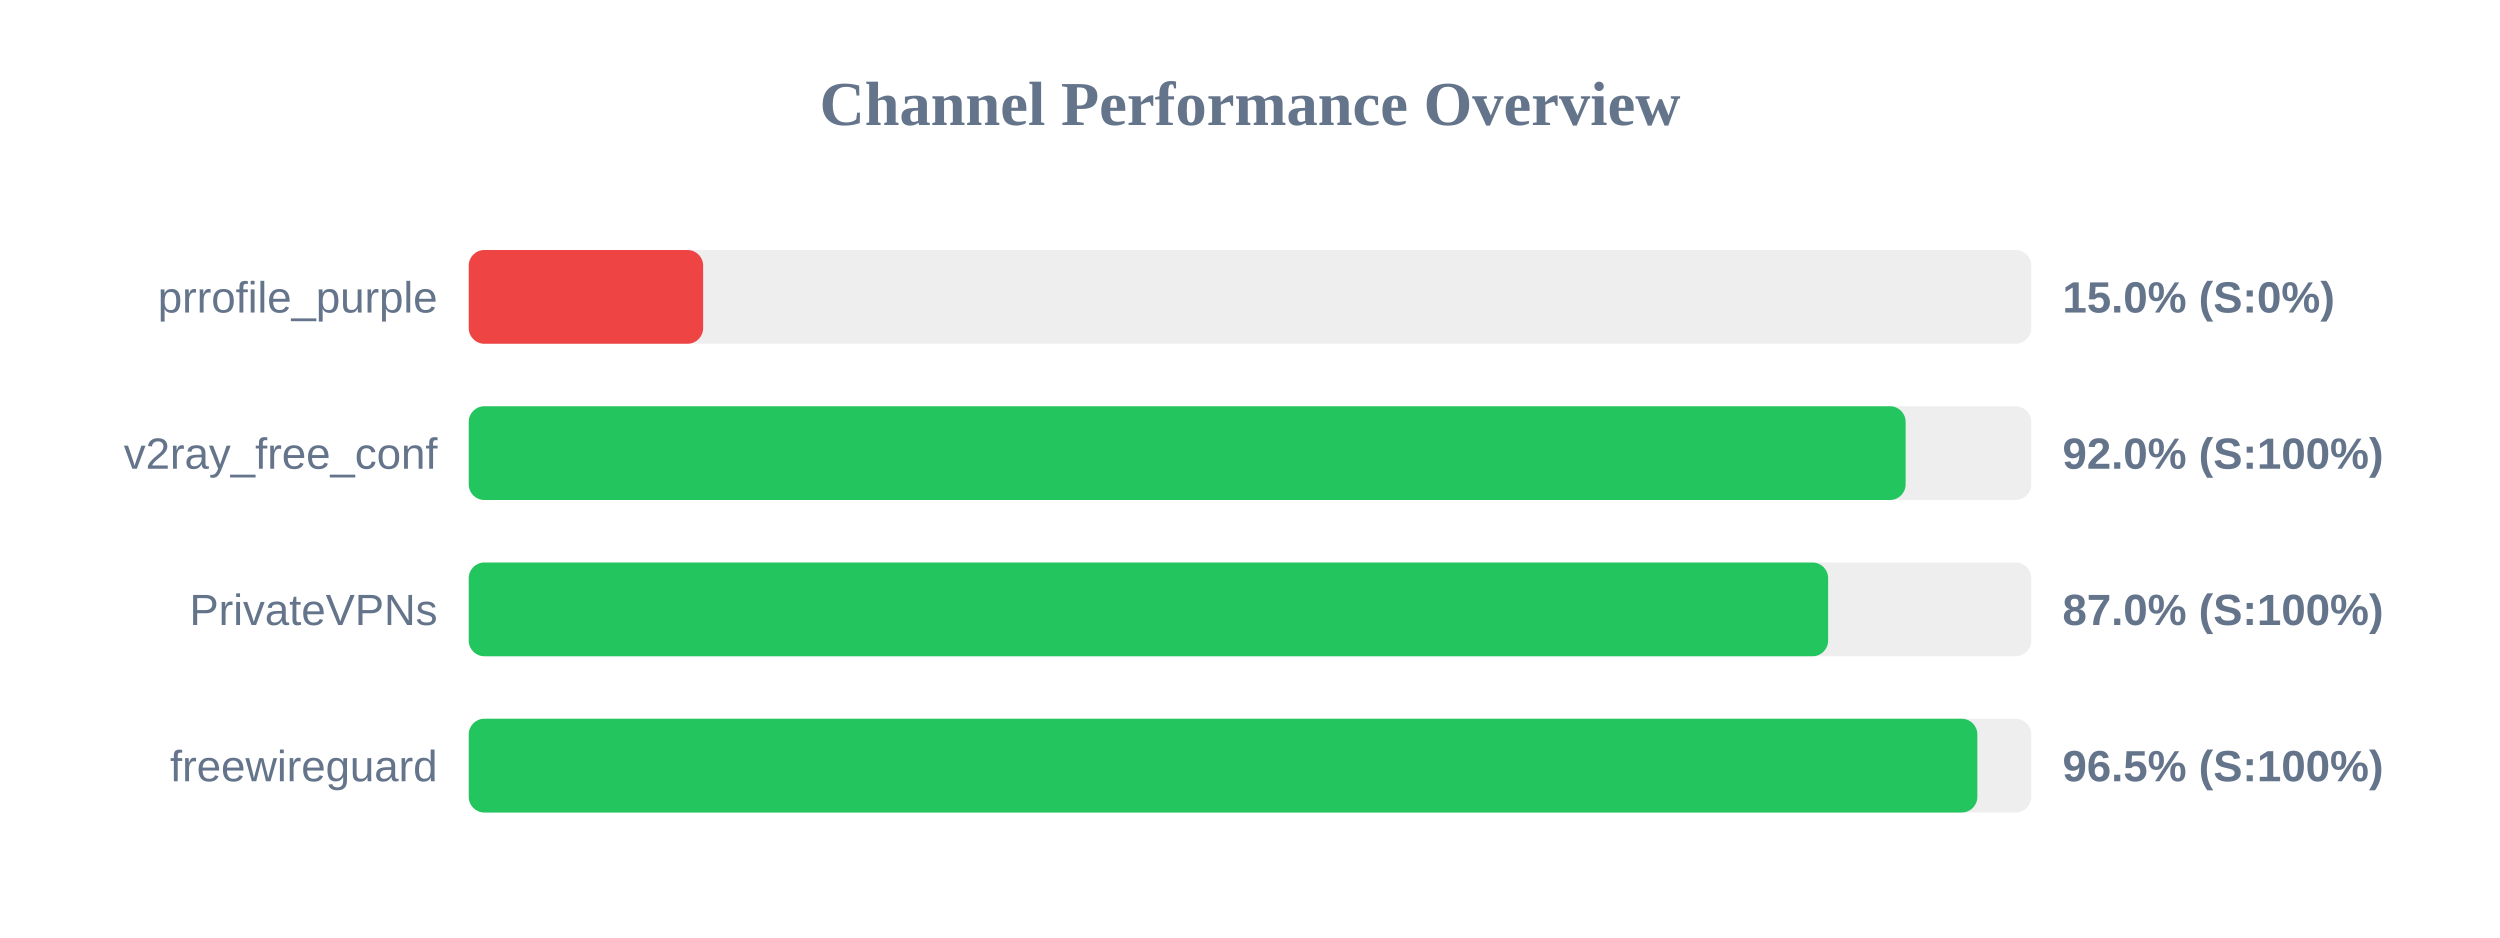
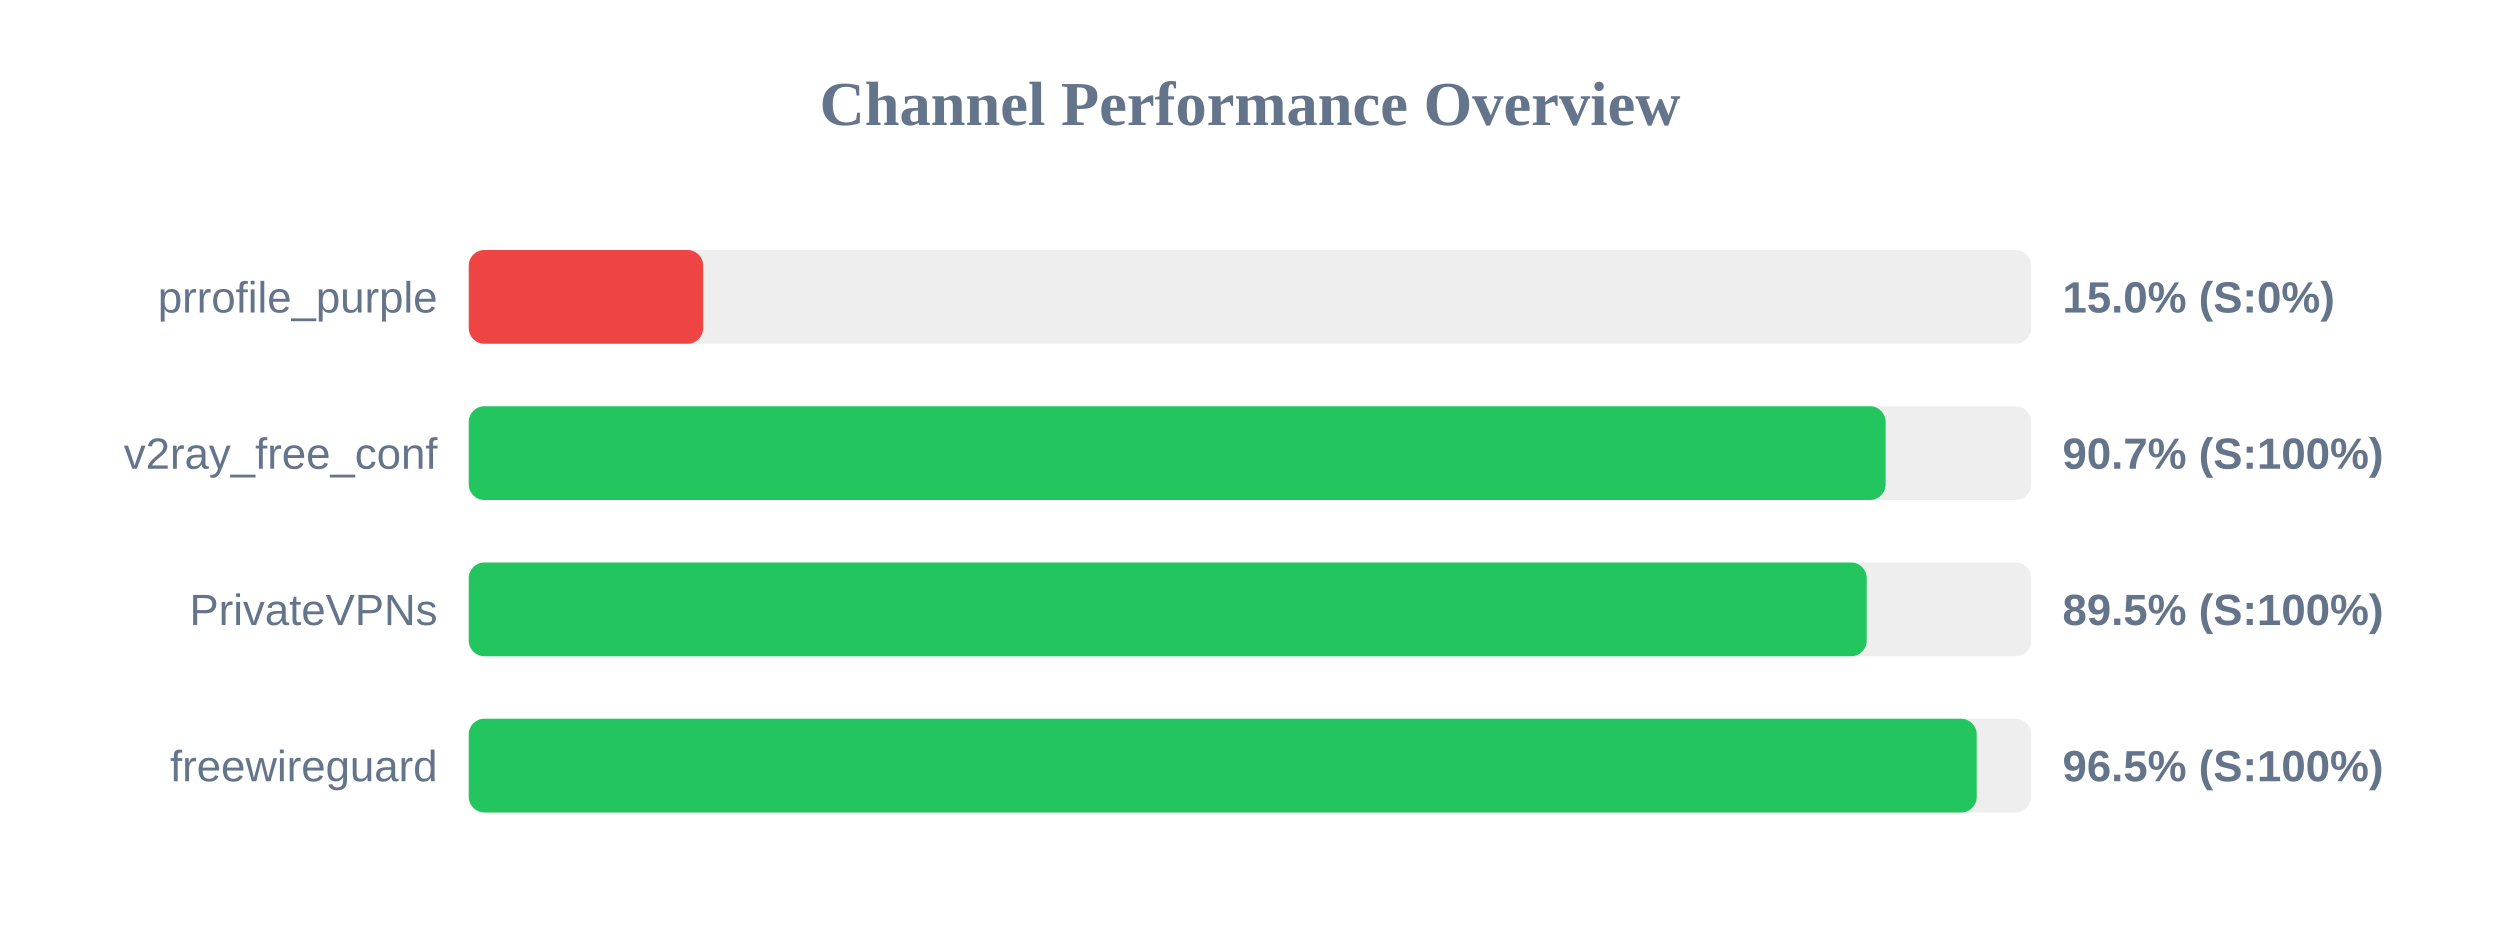
<svg xmlns="http://www.w3.org/2000/svg" width="800" height="300" version="1.1">
  <style>
        .row { font: 14px Arial; fill: #64748b; }
        .score { font: bold 14px Arial; fill: #64748b; }
    </style>
  <text x="400" y="40" text-anchor="middle" font-size="20px" font-weight="bold" fill="#64748b">Channel Performance Overview</text>
  <rect x="150" y="80" width="500" height="30" fill="#eee" rx="5" />
  <rect x="150" y="80" width="75.0" height="30" fill="#ef4444" rx="5" />
  <text x="140" y="100" text-anchor="end" class="row">prrofile_purple</text>
  <text x="660" y="100" text-anchor="start" class="score">15.0% (S:0%)</text>
  <rect x="150" y="130" width="500" height="30" fill="#eee" rx="5" />
-   <rect x="150" y="130" width="459.8" height="30" fill="#22c55e" rx="5" />
+   <rect x="150" y="130" width="453.4" height="30" fill="#22c55e" rx="5" />
  <text x="140" y="150" text-anchor="end" class="row">v2ray_free_conf</text>
-   <text x="660" y="150" text-anchor="start" class="score">92.0% (S:100%)</text>
+   <text x="660" y="150" text-anchor="start" class="score">90.7% (S:100%)</text>
  <rect x="150" y="180" width="500" height="30" fill="#eee" rx="5" />
-   <rect x="150" y="180" width="435.0" height="30" fill="#22c55e" rx="5" />
+   <rect x="150" y="180" width="447.35" height="30" fill="#22c55e" rx="5" />
  <text x="140" y="200" text-anchor="end" class="row">PrivateVPNs</text>
-   <text x="660" y="200" text-anchor="start" class="score">87.0% (S:100%)</text>
+   <text x="660" y="200" text-anchor="start" class="score">89.5% (S:100%)</text>
  <rect x="150" y="230" width="500" height="30" fill="#eee" rx="5" />
-   <rect x="150" y="230" width="482.75" height="30" fill="#22c55e" rx="5" />
+   <rect x="150" y="230" width="482.55" height="30" fill="#22c55e" rx="5" />
  <text x="140" y="250" text-anchor="end" class="row">freewireguard</text>
  <text x="660" y="250" text-anchor="start" class="score">96.5% (S:100%)</text>
</svg>
